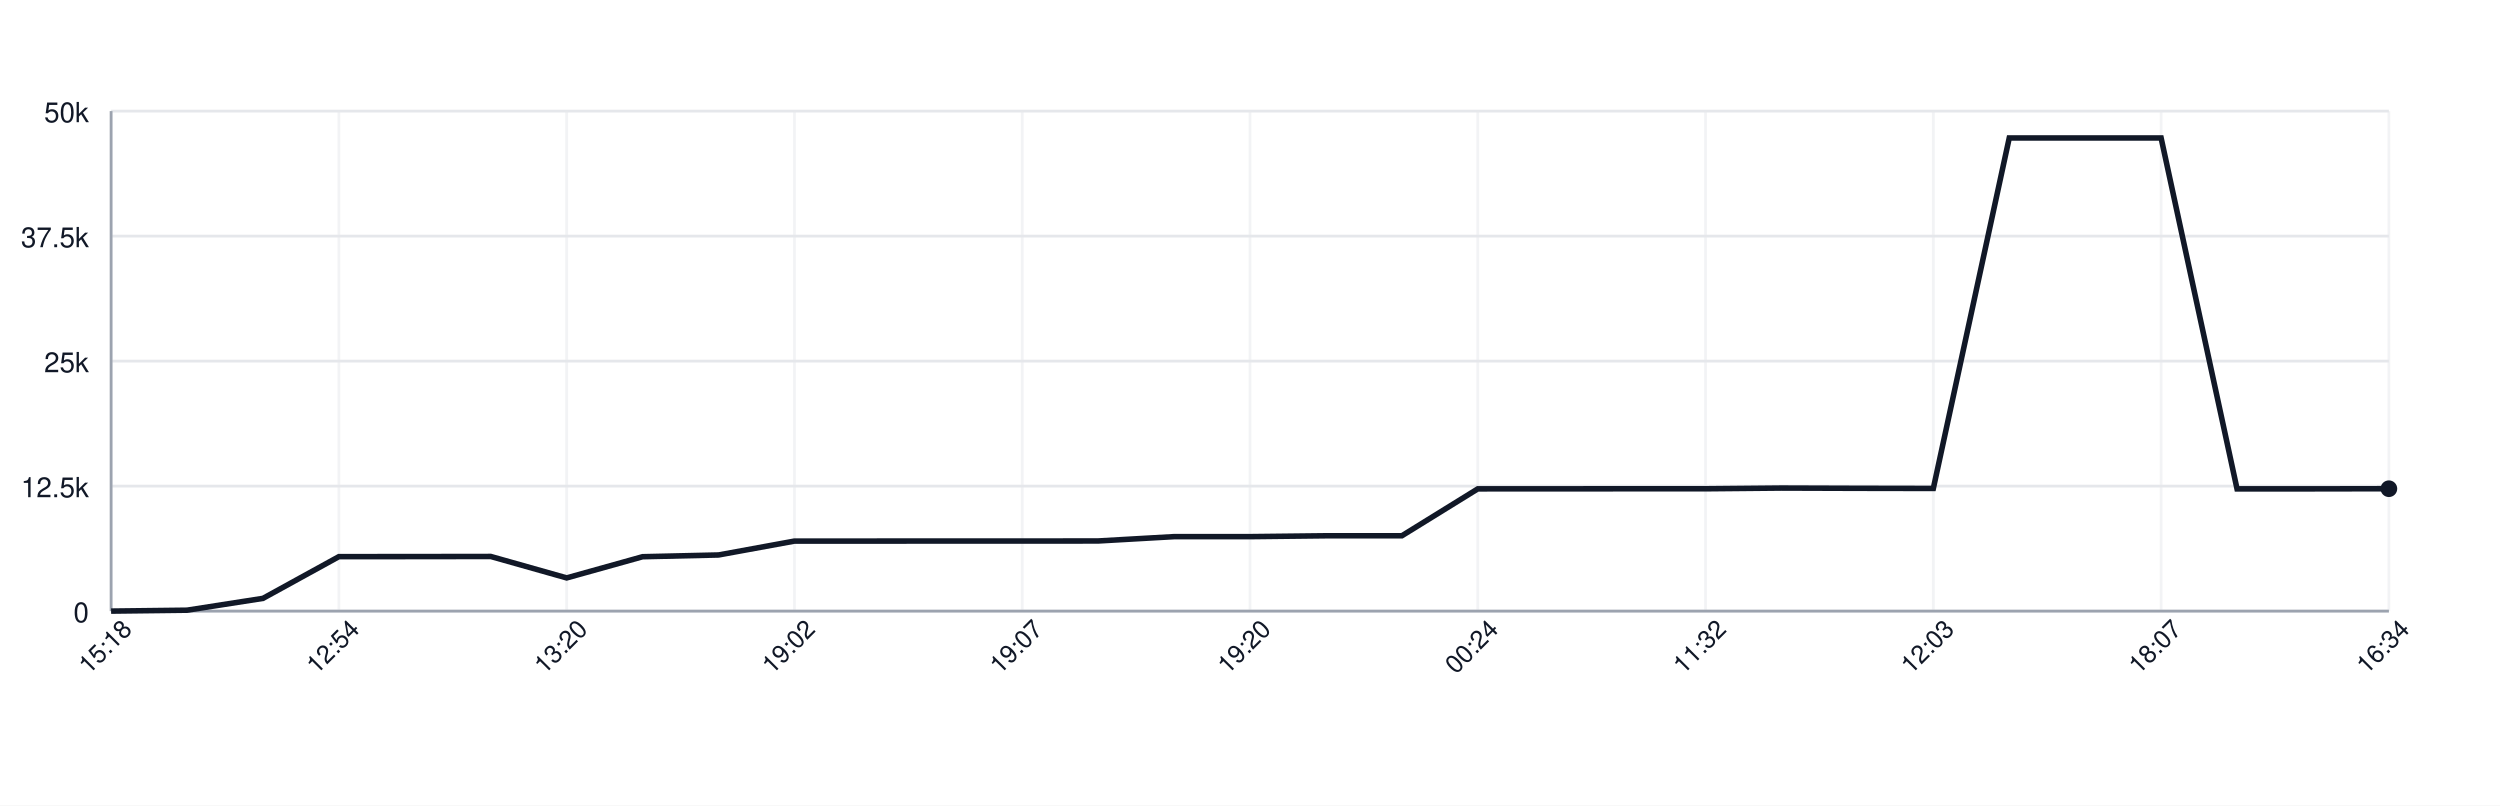
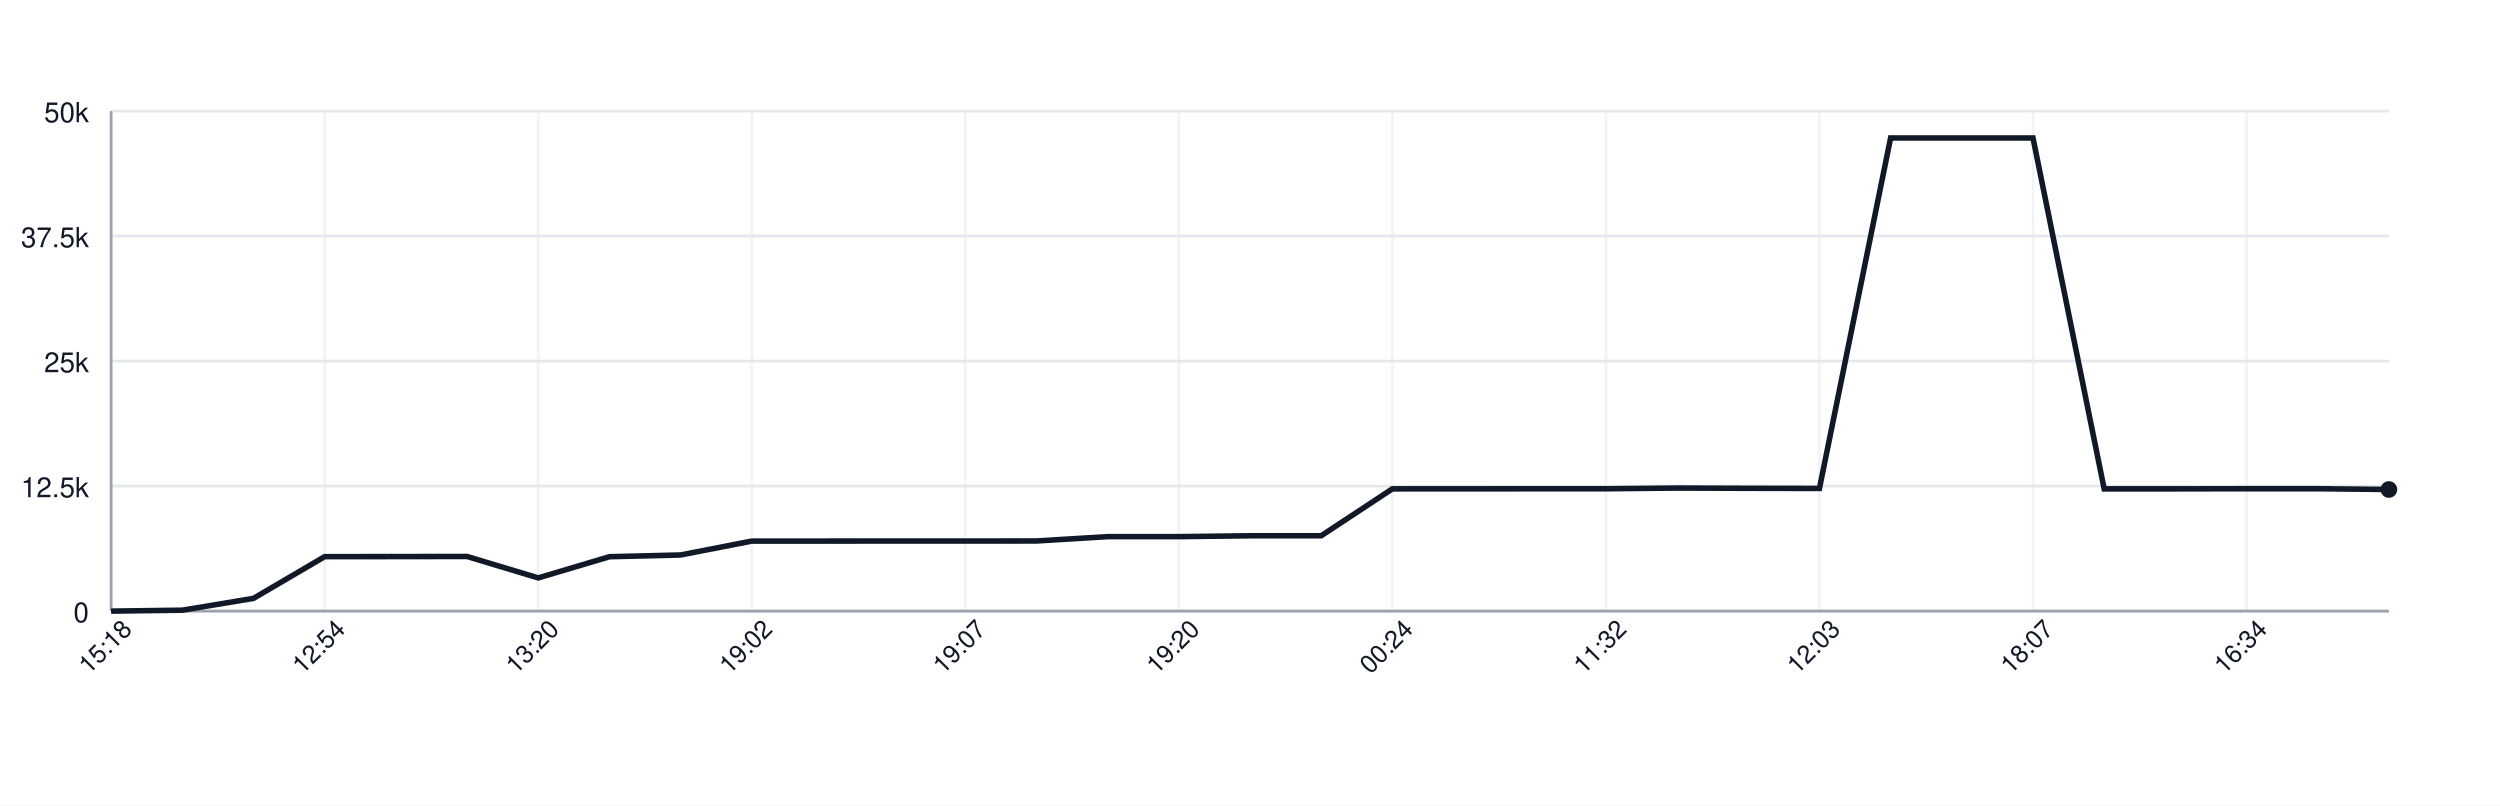
<svg xmlns="http://www.w3.org/2000/svg" width="900" height="290" style="font-family: -apple-system, BlinkMacSystemFont, 'Segoe UI', Helvetica, Arial, sans-serif;">
  <rect width="100%" height="100%" fill="white" />
  <g>
    <line x1="40" y1="220.00" x2="860" y2="220.00" stroke="#e5e7eb" />
    <text x="32" y="224.00" font-size="10" fill="#111827" text-anchor="end">0</text>
    <line x1="40" y1="175.00" x2="860" y2="175.00" stroke="#e5e7eb" />
    <text x="32" y="179.00" font-size="10" fill="#111827" text-anchor="end">12.5k</text>
    <line x1="40" y1="130.00" x2="860" y2="130.00" stroke="#e5e7eb" />
    <text x="32" y="134.00" font-size="10" fill="#111827" text-anchor="end">25k</text>
    <line x1="40" y1="85.00" x2="860" y2="85.00" stroke="#e5e7eb" />
    <text x="32" y="89.00" font-size="10" fill="#111827" text-anchor="end">37.5k</text>
    <line x1="40" y1="40.00" x2="860" y2="40.00" stroke="#e5e7eb" />
    <text x="32" y="44.00" font-size="10" fill="#111827" text-anchor="end">50k</text>
    <line x1="40.00" y1="40" x2="40.00" y2="220" stroke="#e5e7eb" opacity="0.5" />
-     <line x1="122.00" y1="40" x2="122.00" y2="220" stroke="#e5e7eb" opacity="0.5" />
-     <line x1="204.00" y1="40" x2="204.00" y2="220" stroke="#e5e7eb" opacity="0.5" />
-     <line x1="286.00" y1="40" x2="286.00" y2="220" stroke="#e5e7eb" opacity="0.5" />
-     <line x1="368.00" y1="40" x2="368.00" y2="220" stroke="#e5e7eb" opacity="0.5" />
-     <line x1="450.00" y1="40" x2="450.00" y2="220" stroke="#e5e7eb" opacity="0.5" />
-     <line x1="532.00" y1="40" x2="532.00" y2="220" stroke="#e5e7eb" opacity="0.5" />
-     <line x1="614.00" y1="40" x2="614.00" y2="220" stroke="#e5e7eb" opacity="0.5" />
-     <line x1="696.00" y1="40" x2="696.00" y2="220" stroke="#e5e7eb" opacity="0.5" />
-     <line x1="778.00" y1="40" x2="778.00" y2="220" stroke="#e5e7eb" opacity="0.5" />
-     <line x1="860.00" y1="40" x2="860.00" y2="220" stroke="#e5e7eb" opacity="0.5" />
+     <line x1="116.88" y1="40" x2="116.88" y2="220" stroke="#e5e7eb" opacity="0.5" />
+     <line x1="193.75" y1="40" x2="193.75" y2="220" stroke="#e5e7eb" opacity="0.5" />
+     <line x1="270.62" y1="40" x2="270.62" y2="220" stroke="#e5e7eb" opacity="0.5" />
+     <line x1="347.50" y1="40" x2="347.50" y2="220" stroke="#e5e7eb" opacity="0.5" />
+     <line x1="424.38" y1="40" x2="424.38" y2="220" stroke="#e5e7eb" opacity="0.5" />
+     <line x1="501.25" y1="40" x2="501.25" y2="220" stroke="#e5e7eb" opacity="0.5" />
+     <line x1="578.12" y1="40" x2="578.12" y2="220" stroke="#e5e7eb" opacity="0.5" />
+     <line x1="655.00" y1="40" x2="655.00" y2="220" stroke="#e5e7eb" opacity="0.5" />
+     <line x1="731.88" y1="40" x2="731.88" y2="220" stroke="#e5e7eb" opacity="0.5" />
+     <line x1="808.75" y1="40" x2="808.75" y2="220" stroke="#e5e7eb" opacity="0.5" />
    <line x1="40" y1="220" x2="860" y2="220" stroke="#9ca3af" />
    <line x1="40" y1="40" x2="40" y2="220" stroke="#9ca3af" />
-     <path d="M 40.00 220.00 L 67.33 219.67 L 94.67 215.41 L 122.00 200.39 L 149.33 200.37 L 176.67 200.33 L 204.00 208.05 L 231.33 200.42 L 258.67 199.79 L 286.00 194.79 L 313.33 194.79 L 340.67 194.77 L 368.00 194.78 L 395.33 194.75 L 422.67 193.19 L 450.00 193.19 L 477.33 192.88 L 504.67 192.88 L 532.00 175.99 L 559.33 175.98 L 586.67 175.96 L 614.00 175.96 L 641.33 175.70 L 668.67 175.79 L 696.00 175.84 L 723.33 49.67 L 750.67 49.67 L 778.00 49.67 L 805.33 175.99 L 832.67 175.99 L 860.00 175.94" fill="none" stroke="#111827" stroke-width="2" />
-     <circle cx="860.00" cy="175.94" r="3" fill="#111827" />
+     <path d="M 40.00 220.00 L 65.62 219.67 L 91.25 215.41 L 116.88 200.39 L 142.50 200.37 L 168.12 200.33 L 193.75 208.05 L 219.38 200.42 L 245.00 199.79 L 270.62 194.79 L 296.25 194.79 L 321.88 194.77 L 347.50 194.78 L 373.12 194.75 L 398.75 193.19 L 424.38 193.19 L 450.00 192.88 L 475.62 192.88 L 501.25 175.99 L 526.88 175.98 L 552.50 175.96 L 578.12 175.96 L 603.75 175.70 L 629.38 175.79 L 655.00 175.84 L 680.62 49.67 L 706.25 49.67 L 731.88 49.67 L 757.50 175.99 L 783.12 175.99 L 808.75 175.94 L 834.38 175.94 L 860.00 176.22" fill="none" stroke="#111827" stroke-width="2" />
+     <circle cx="860.00" cy="176.22" r="3" fill="#111827" />
    <text x="40.00" y="235.00" font-size="9" fill="#111827" text-anchor="middle" transform="rotate(-45 40.00 235.00)">15:18</text>
-     <text x="122.00" y="235.00" font-size="9" fill="#111827" text-anchor="middle" transform="rotate(-45 122.00 235.00)">12:54</text>
-     <text x="204.00" y="235.00" font-size="9" fill="#111827" text-anchor="middle" transform="rotate(-45 204.00 235.00)">13:20</text>
-     <text x="286.00" y="235.00" font-size="9" fill="#111827" text-anchor="middle" transform="rotate(-45 286.00 235.00)">19:02</text>
-     <text x="368.00" y="235.00" font-size="9" fill="#111827" text-anchor="middle" transform="rotate(-45 368.00 235.00)">19:07</text>
-     <text x="450.00" y="235.00" font-size="9" fill="#111827" text-anchor="middle" transform="rotate(-45 450.00 235.00)">19:20</text>
-     <text x="532.00" y="235.00" font-size="9" fill="#111827" text-anchor="middle" transform="rotate(-45 532.00 235.00)">00:24</text>
-     <text x="614.00" y="235.00" font-size="9" fill="#111827" text-anchor="middle" transform="rotate(-45 614.00 235.00)">11:32</text>
-     <text x="696.00" y="235.00" font-size="9" fill="#111827" text-anchor="middle" transform="rotate(-45 696.00 235.00)">12:03</text>
-     <text x="778.00" y="235.00" font-size="9" fill="#111827" text-anchor="middle" transform="rotate(-45 778.00 235.00)">18:07</text>
-     <text x="860.00" y="235.00" font-size="9" fill="#111827" text-anchor="middle" transform="rotate(-45 860.00 235.00)">16:34</text>
+     <text x="116.88" y="235.00" font-size="9" fill="#111827" text-anchor="middle" transform="rotate(-45 116.88 235.00)">12:54</text>
+     <text x="193.75" y="235.00" font-size="9" fill="#111827" text-anchor="middle" transform="rotate(-45 193.75 235.00)">13:20</text>
+     <text x="270.62" y="235.00" font-size="9" fill="#111827" text-anchor="middle" transform="rotate(-45 270.62 235.00)">19:02</text>
+     <text x="347.50" y="235.00" font-size="9" fill="#111827" text-anchor="middle" transform="rotate(-45 347.50 235.00)">19:07</text>
+     <text x="424.38" y="235.00" font-size="9" fill="#111827" text-anchor="middle" transform="rotate(-45 424.38 235.00)">19:20</text>
+     <text x="501.25" y="235.00" font-size="9" fill="#111827" text-anchor="middle" transform="rotate(-45 501.25 235.00)">00:24</text>
+     <text x="578.12" y="235.00" font-size="9" fill="#111827" text-anchor="middle" transform="rotate(-45 578.12 235.00)">11:32</text>
+     <text x="655.00" y="235.00" font-size="9" fill="#111827" text-anchor="middle" transform="rotate(-45 655.00 235.00)">12:03</text>
+     <text x="731.88" y="235.00" font-size="9" fill="#111827" text-anchor="middle" transform="rotate(-45 731.88 235.00)">18:07</text>
+     <text x="808.75" y="235.00" font-size="9" fill="#111827" text-anchor="middle" transform="rotate(-45 808.75 235.00)">16:34</text>
  </g>
</svg>
